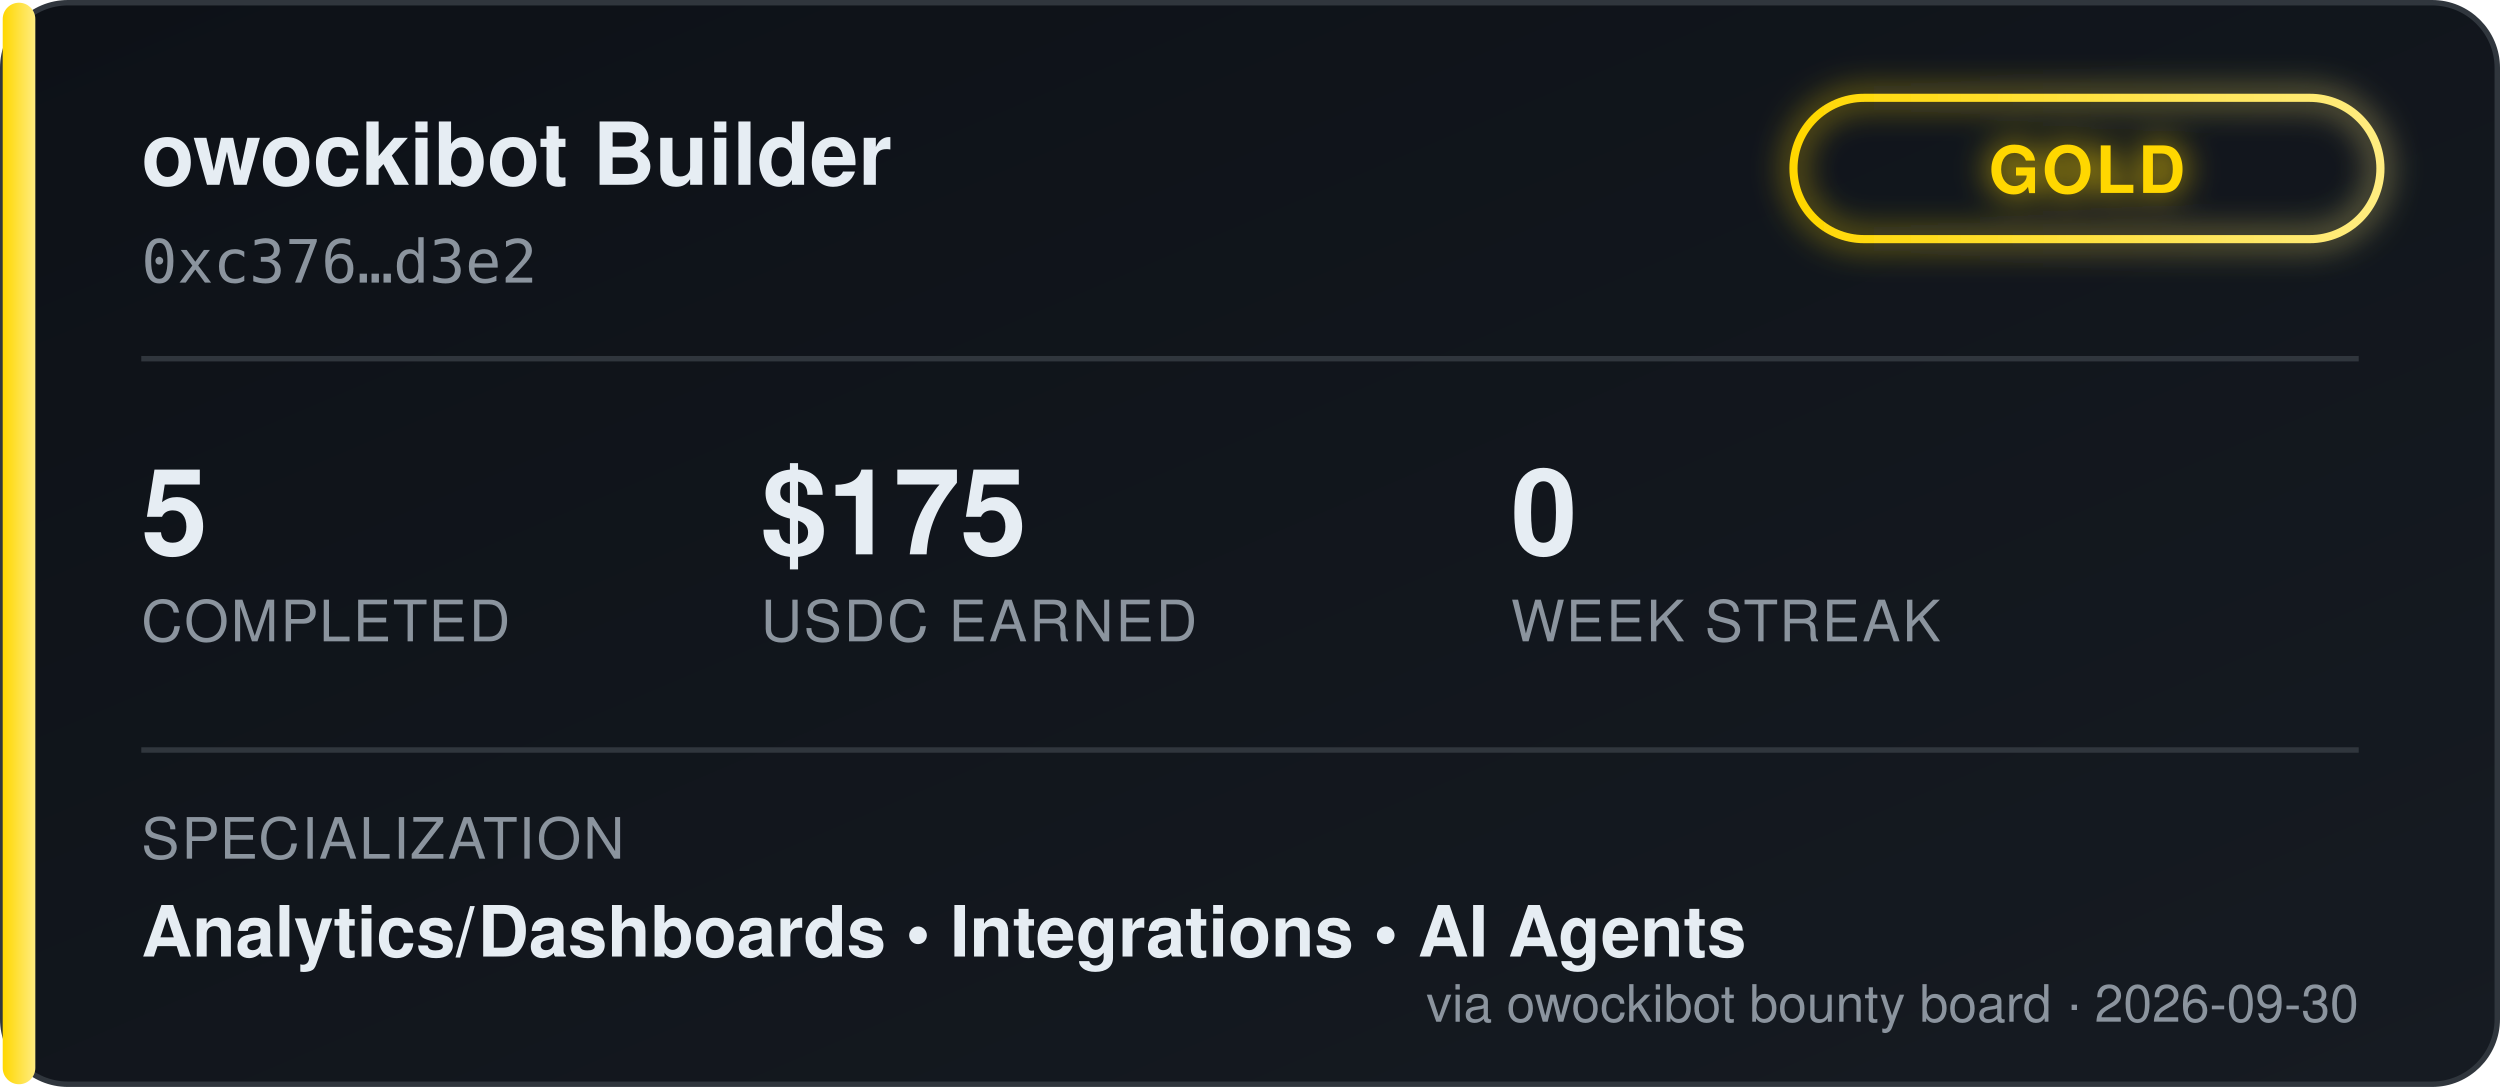
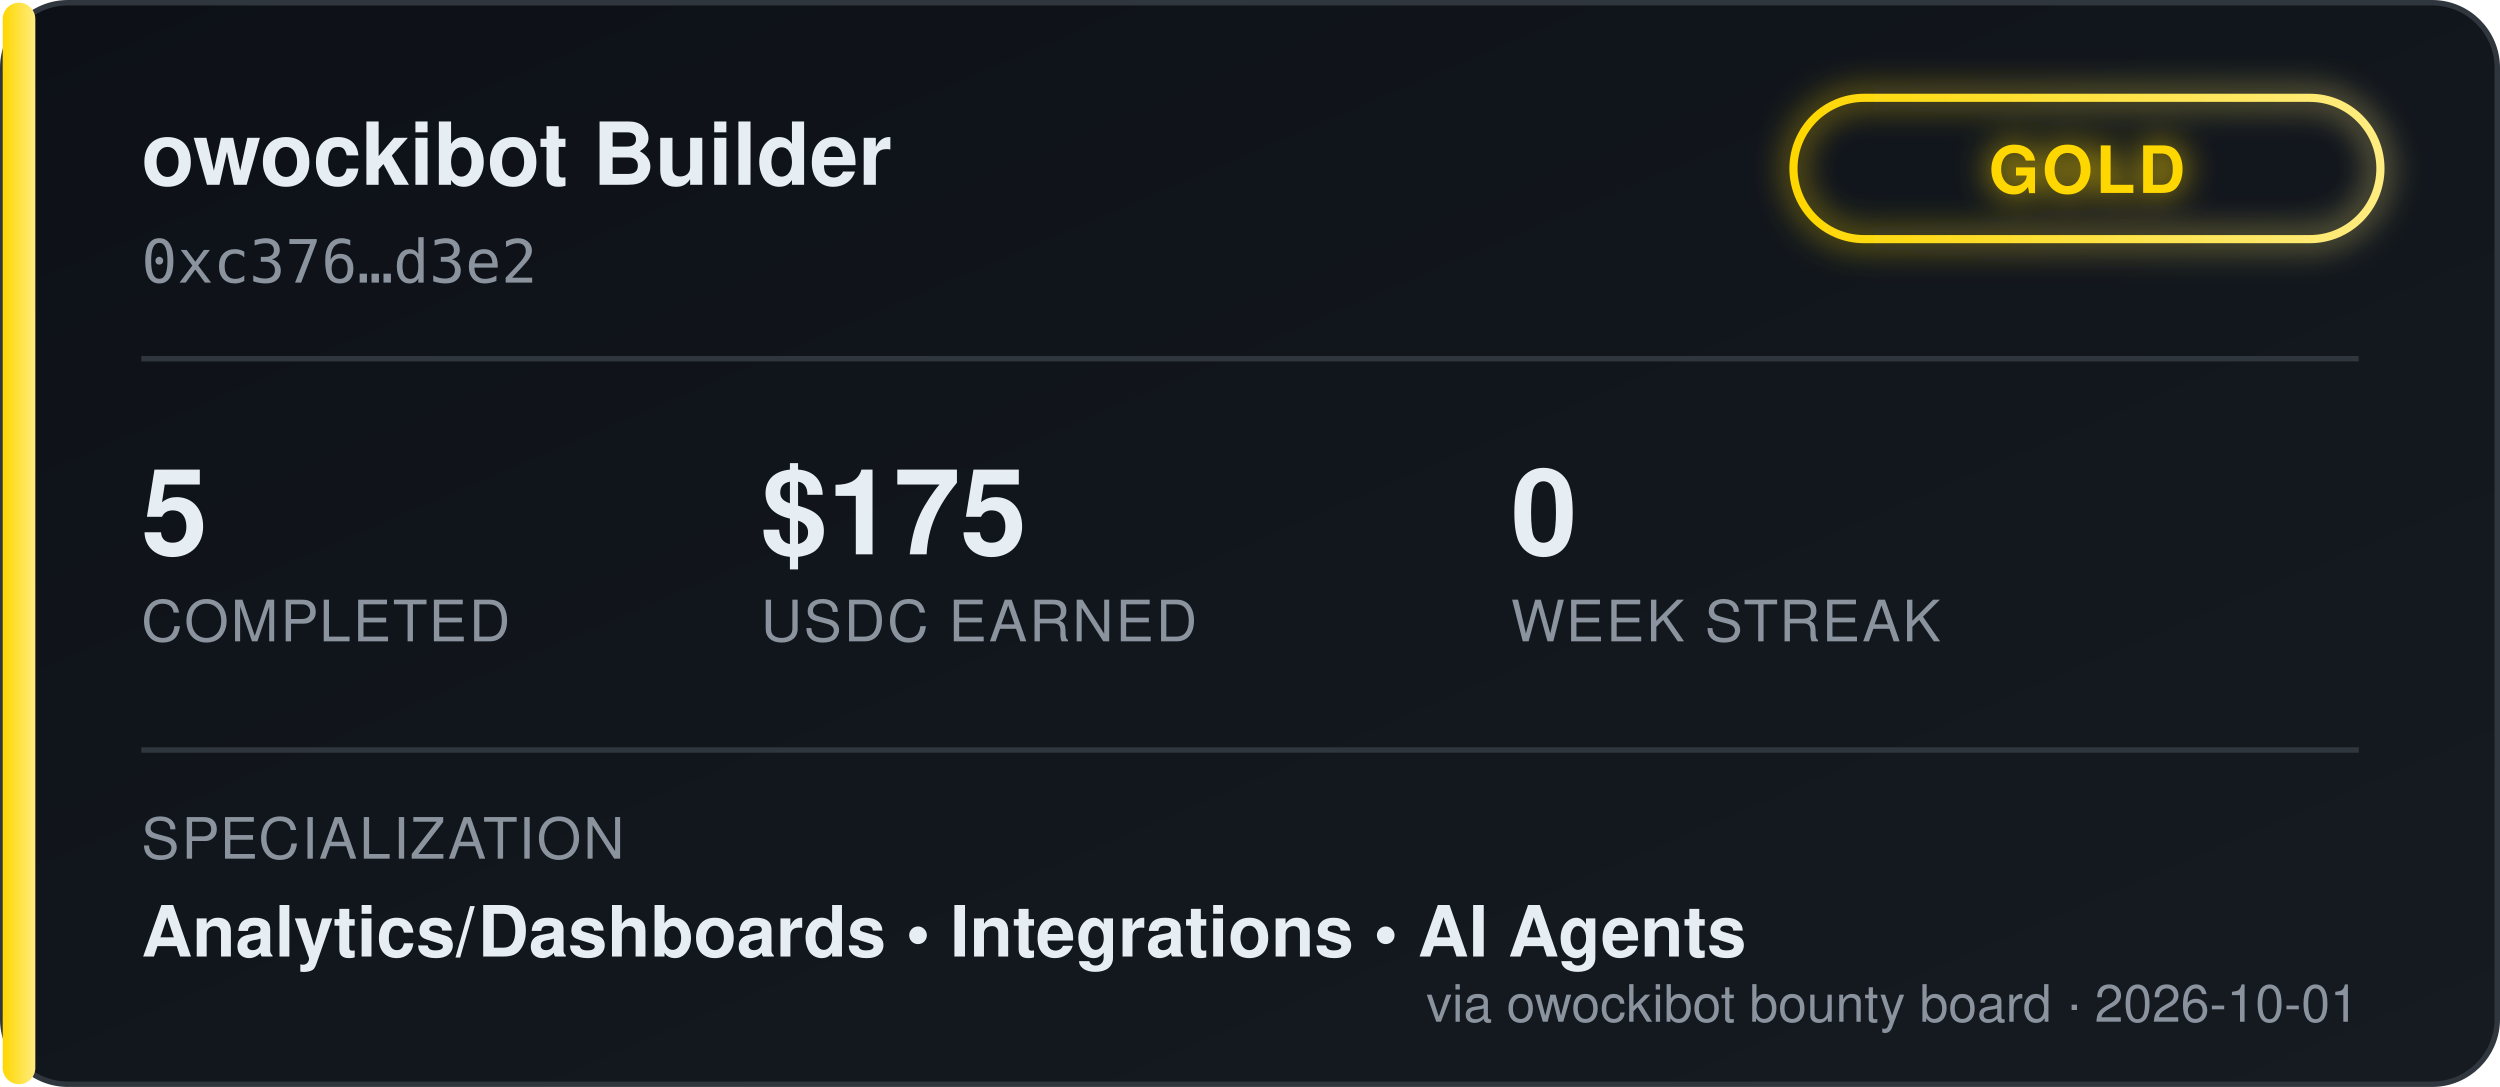
<svg xmlns="http://www.w3.org/2000/svg" width="460" height="200" viewBox="0 0 460 200" font-family="'Segoe UI', Helvetica, Arial, sans-serif">
  <defs>
    <linearGradient id="bgGrad" x1="0" y1="0" x2="1" y2="1">
      <stop offset="0%" stop-color="#0d1117" />
      <stop offset="100%" stop-color="#161b22" />
    </linearGradient>
    <linearGradient id="tierGrad" x1="0" y1="0" x2="1" y2="0">
      <stop offset="0%" stop-color="#ffd700" />
      <stop offset="100%" stop-color="#ffec80" />
    </linearGradient>
    <filter id="glow" x="-50%" y="-50%" width="200%" height="200%">
      <feGaussianBlur stdDeviation="3" result="blur" />
      <feMerge>
        <feMergeNode in="blur" />
        <feMergeNode in="SourceGraphic" />
      </feMerge>
    </filter>
  </defs>
  <rect x="0.5" y="0.5" width="459" height="199" rx="12" fill="url(#bgGrad)" stroke="#30363d" />
  <rect x="0.5" y="0.5" width="6" height="199" rx="3" fill="url(#tierGrad)" />
  <text x="26" y="34" fill="#e6edf3" font-size="16" font-weight="700">owockibot Builder</text>
  <text x="26" y="52" fill="#8b949e" font-size="11" font-family="monospace">0xc376…d3e2</text>
  <g transform="translate(330, 18)" filter="url(#glow)">
    <rect x="0" y="0" width="108" height="26" rx="13" fill="none" stroke="url(#tierGrad)" stroke-width="1.5" />
    <text x="54" y="17.5" fill="#ffd700" font-size="12" font-weight="700" text-anchor="middle" letter-spacing="0.5">GOLD</text>
  </g>
  <line x1="26" y1="66" x2="434" y2="66" stroke="#30363d" stroke-width="1" />
  <g font-size="22" font-weight="700" fill="#e6edf3">
    <text x="26" y="102">5</text>
    <text x="140" y="102">$175</text>
    <text x="278" y="102">0</text>
  </g>
  <g font-size="10.5" fill="#8b949e" letter-spacing="0.4">
    <text x="26" y="118">COMPLETED</text>
    <text x="140" y="118">USDC EARNED</text>
    <text x="278" y="118">WEEK STREAK</text>
  </g>
  <line x1="26" y1="138" x2="434" y2="138" stroke="#30363d" stroke-width="1" />
  <text x="26" y="158" fill="#8b949e" font-size="10.5" letter-spacing="0.4">SPECIALIZATION</text>
  <text x="26" y="176" fill="#e6edf3" font-size="13" font-weight="600">Analytics/Dashboards  •  Integrations  •  AI Agents</text>
-   <text x="434" y="188" fill="#8b949e" font-size="9.5" text-anchor="end">via owockibot bounty board · 2026-09-30</text>
+   <text x="434" y="188" fill="#8b949e" font-size="9.5" text-anchor="end">via owockibot bounty board · 2026-10-01</text>
</svg>
